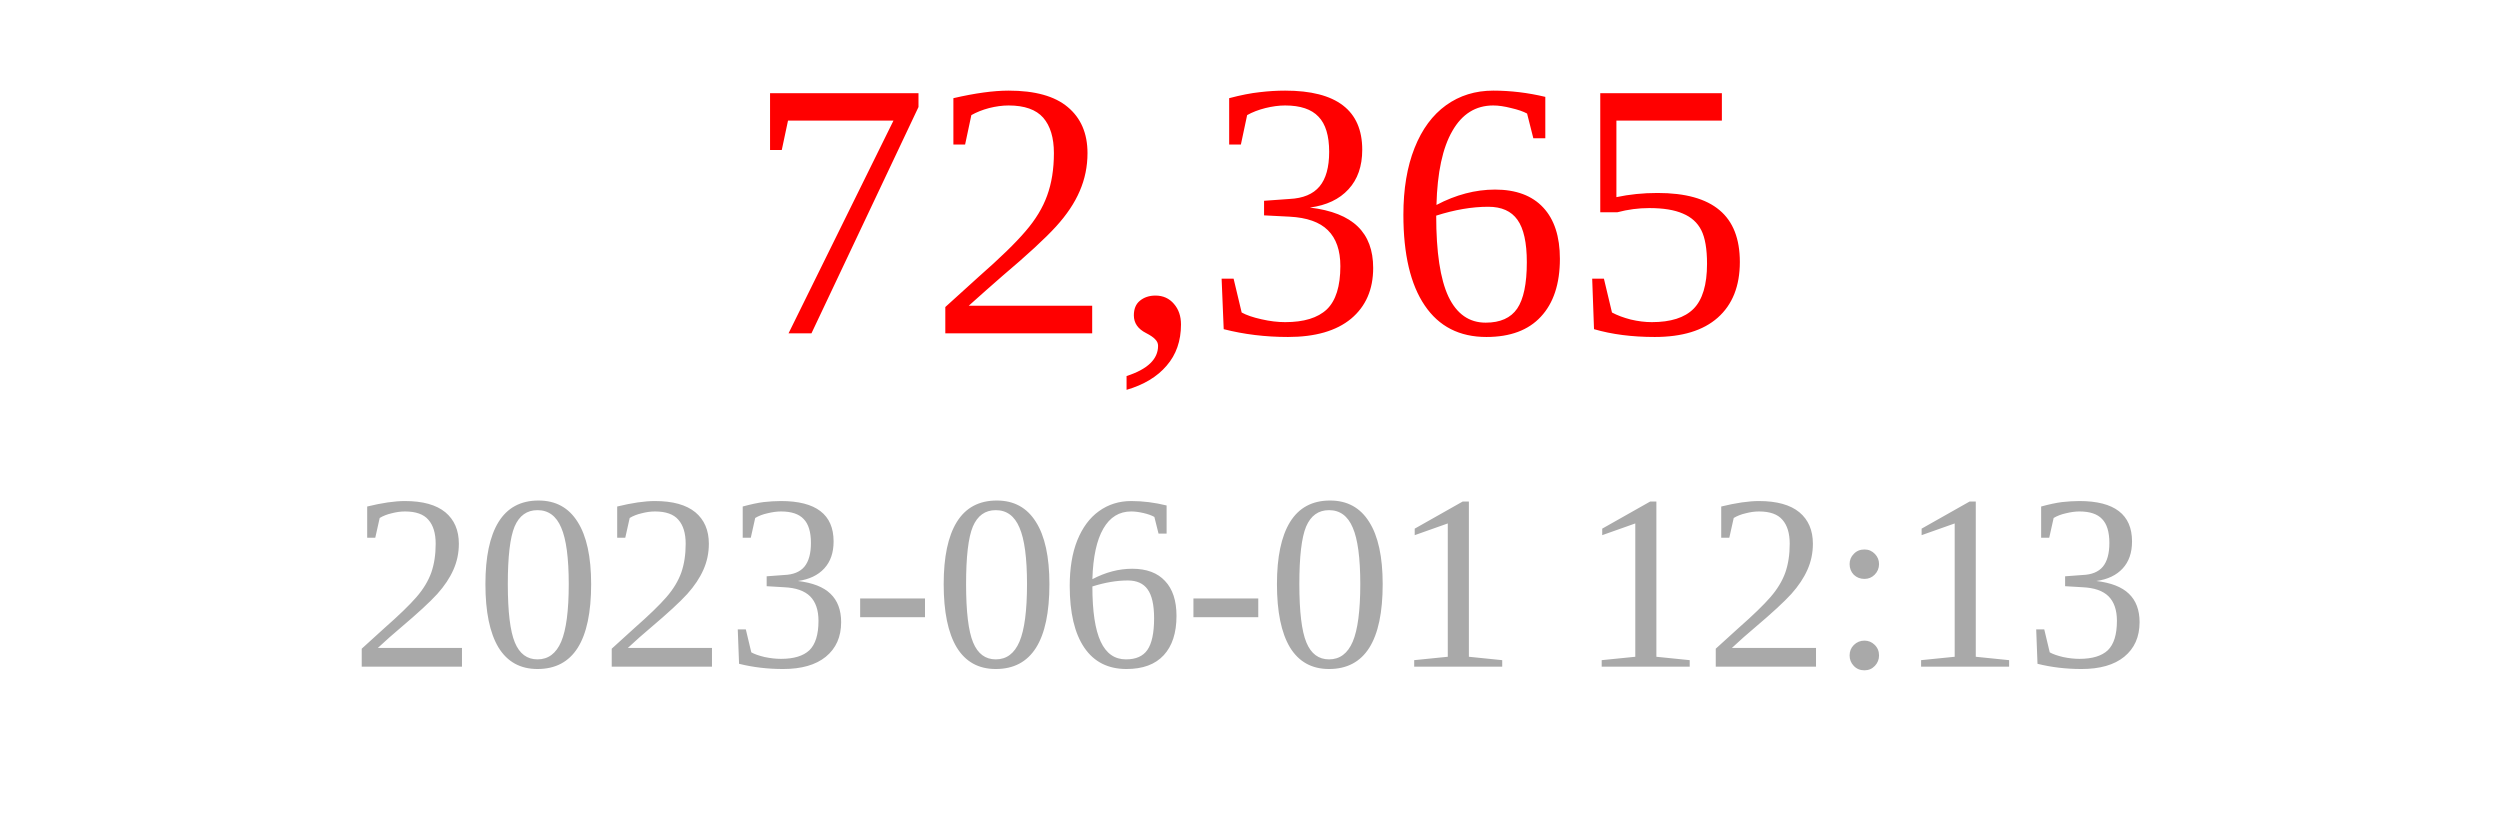
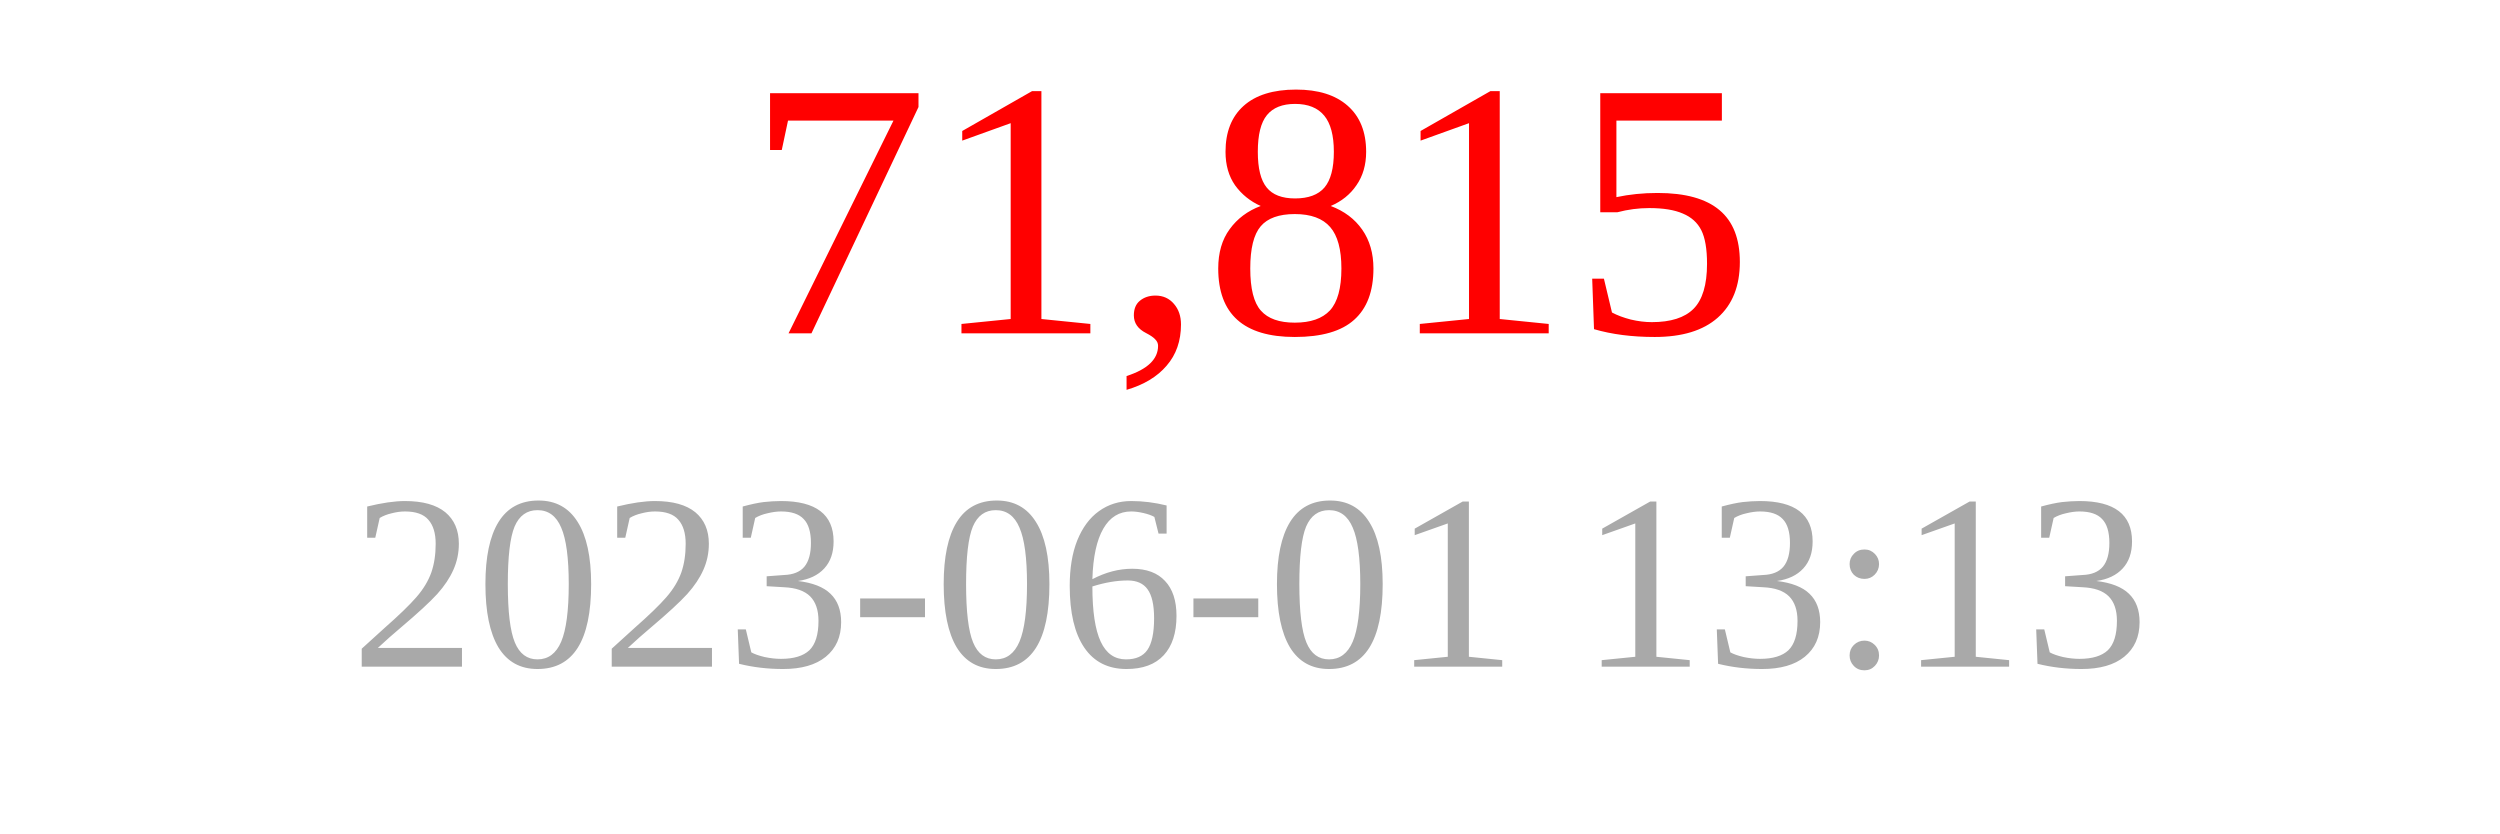
<svg xmlns="http://www.w3.org/2000/svg" width="150" height="50">
-   <text x="75" y="20" font-size="22" fill="red" text-anchor="middle">72,365</text>
-   <text x="75" y="40" font-size="15" fill="darkgray" text-anchor="middle">2023-06-01 12:13</text>
+   <text x="75" y="20" font-size="22" fill="red" text-anchor="middle">71,815</text>
+   <text x="75" y="40" font-size="15" fill="darkgray" text-anchor="middle">2023-06-01 13:13</text>
</svg>
